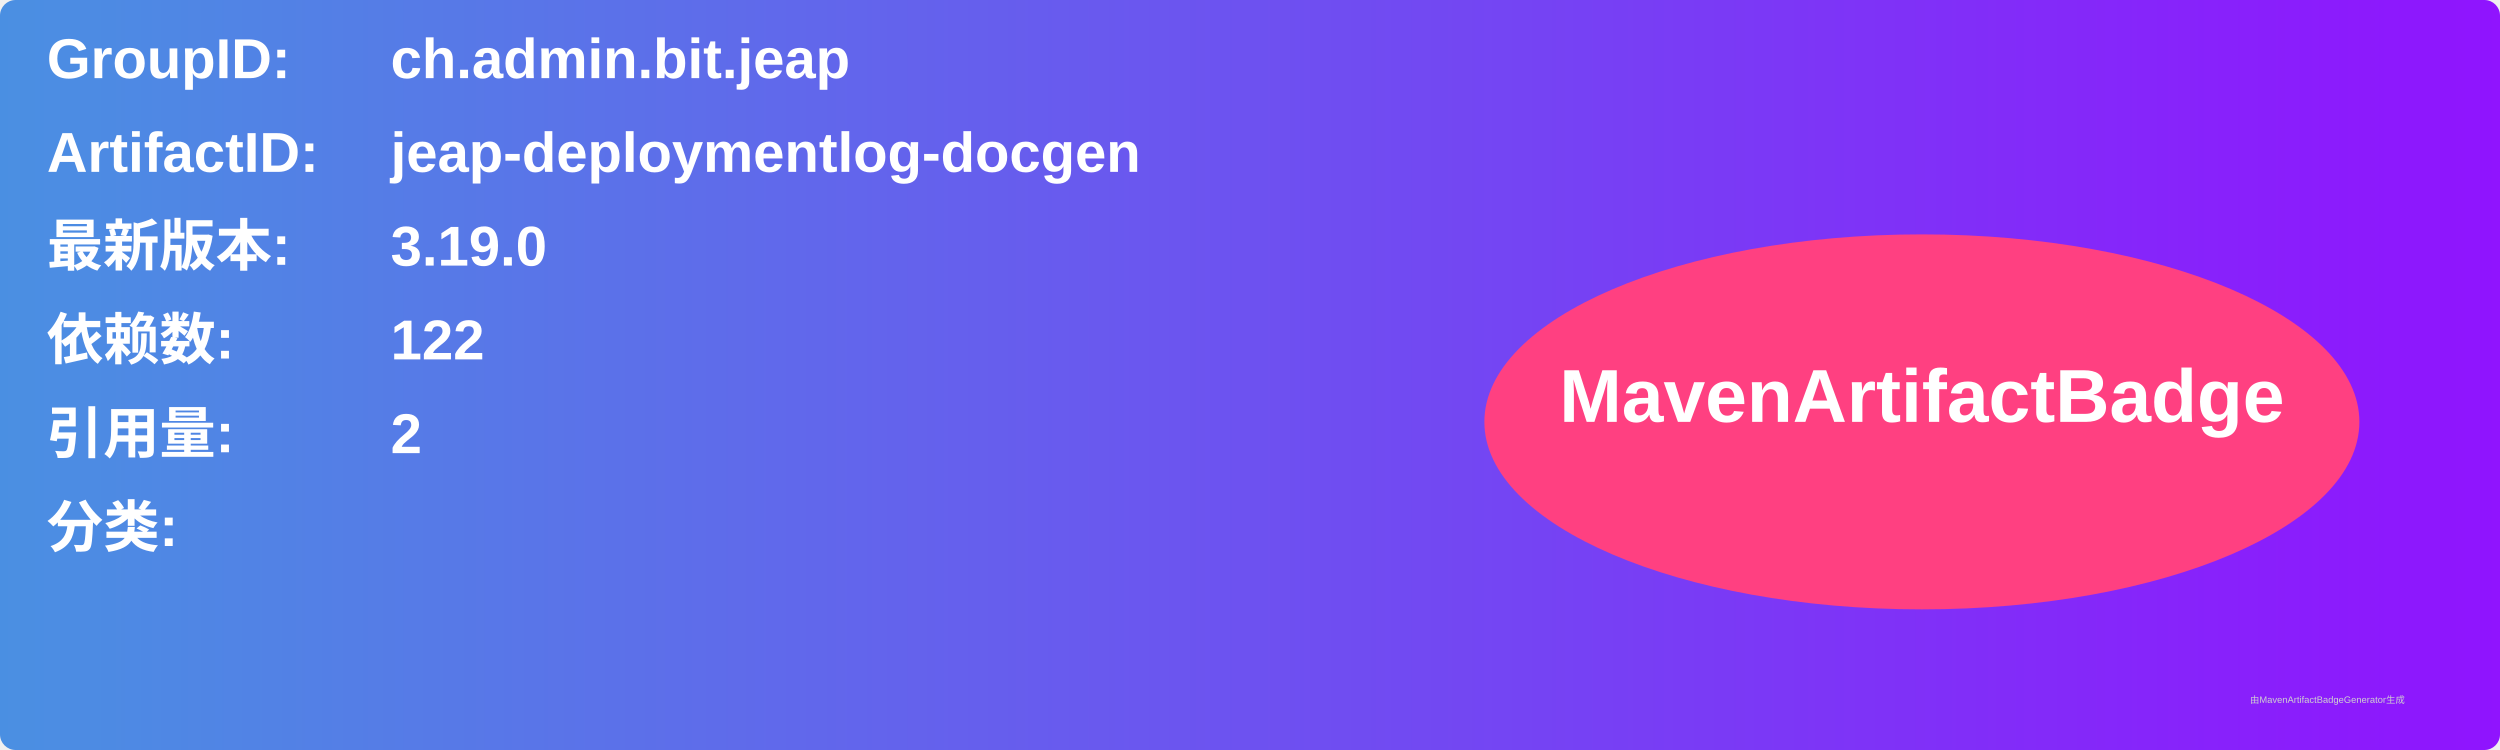
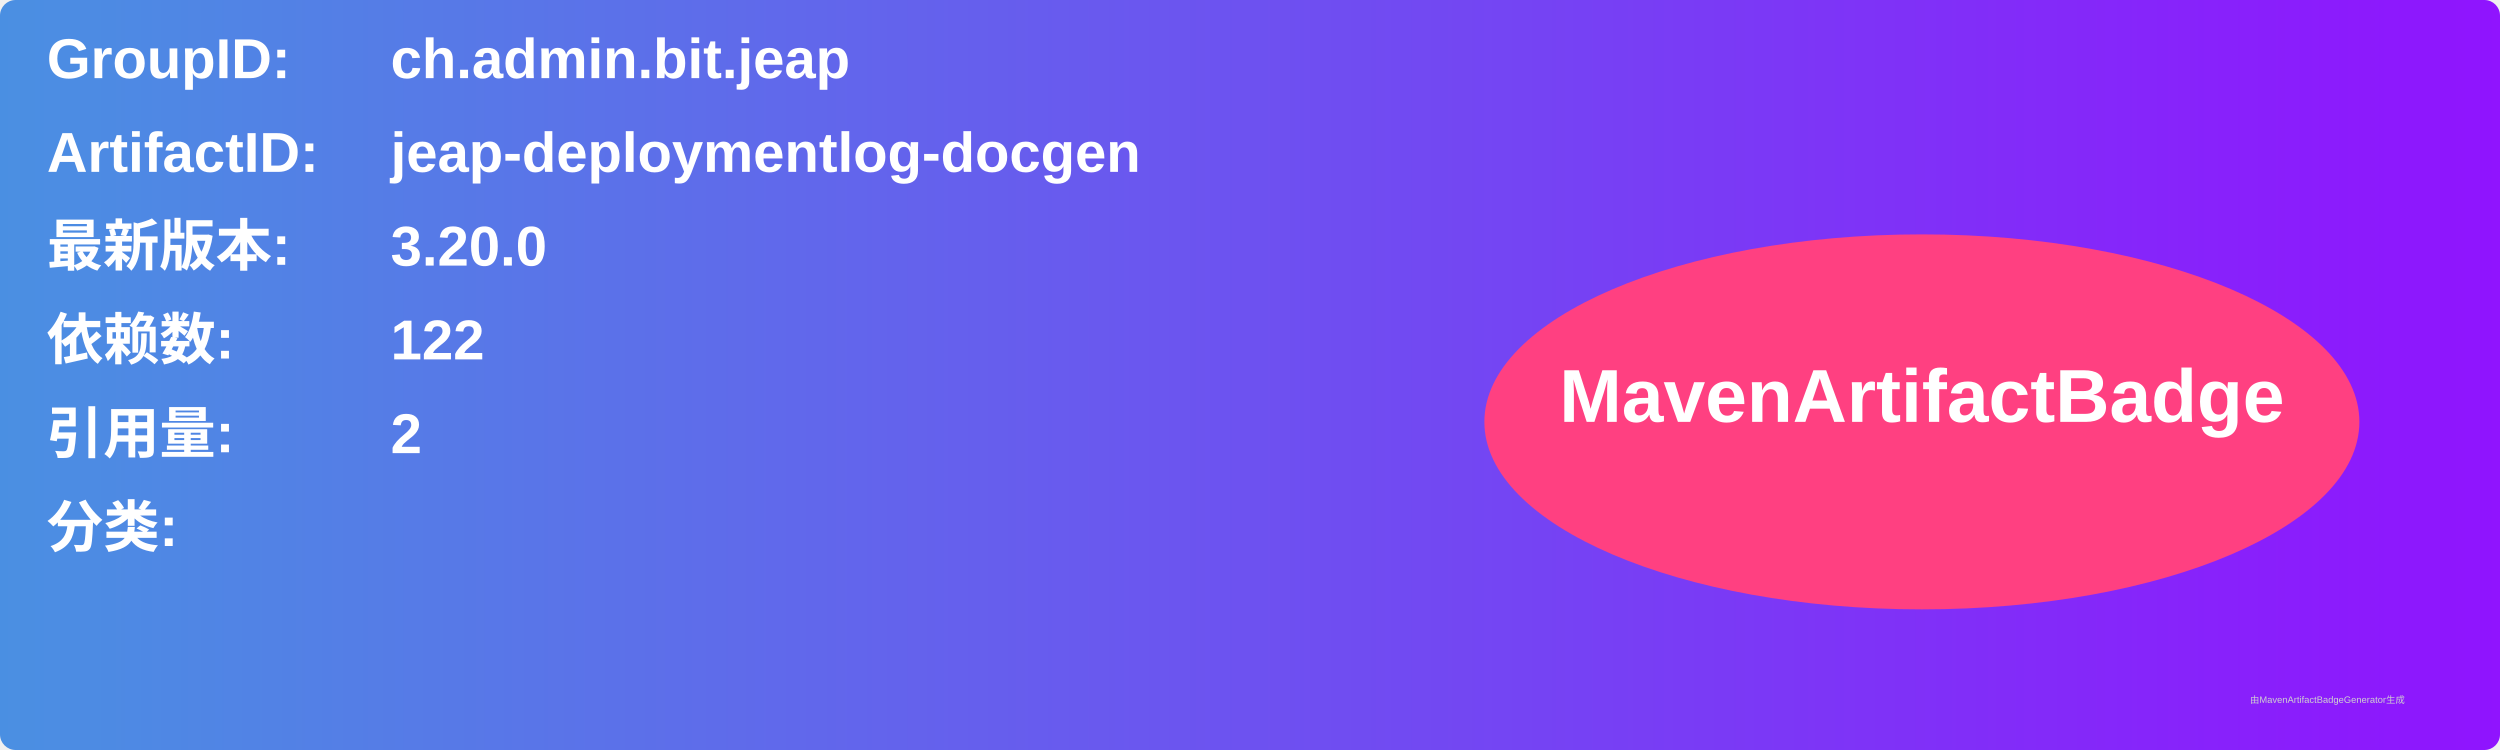
<svg xmlns="http://www.w3.org/2000/svg" width="800" height="240" viewBox="0 0 800 240">
  <linearGradient id="grad" x1="0%" y1="0%" x2="100%" y2="0%">
    <stop offset="0%" stop-color="#4a90e2" />
    <stop offset="100%" stop-color="#9013fe" />
  </linearGradient>
  <rect width="100%" height="100%" rx="5" ry="5" fill="url(#grad)" />
  <g transform="translate(15, 15)">
    <text x="0" y="10" font-family="Arial" font-size="18" fill="white" font-weight="bold" width="260">GroupID:</text>
    <text x="110" y="10" font-family="Arial" font-size="18" fill="white" font-weight="bold" width="460">ch.admin.bit.jeap</text>
    <text x="0" y="40" font-family="Arial" font-size="18" fill="white" font-weight="bold" width="260">ArtifactID:</text>
    <text x="110" y="40" font-family="Arial" font-size="18" fill="white" font-weight="bold" width="460">jeap-deploymentlog-docgen</text>
    <text x="0" y="70" font-family="Arial" font-size="18" fill="white" font-weight="bold">最新版本:</text>
    <text x="110" y="70" font-family="Arial" font-size="18" fill="white" font-weight="bold">
-       <tspan font-weight="bold">3.19.0</tspan>
+       <tspan font-weight="bold">3.20.0</tspan>
    </text>
    <text x="0" y="100" font-family="Arial" font-size="18" fill="white" font-weight="bold">依赖数: </text>
    <text x="110" y="100" font-family="Arial" font-size="18" fill="white">
      <tspan font-weight="bold">122</tspan>
    </text>
    <text x="0" y="130" font-family="Arial" font-size="18" fill="white" font-weight="bold">引用量: </text>
    <text x="110" y="130" font-family="Arial" font-size="18" fill="white">
      <tspan font-weight="bold">2</tspan>
    </text>
    <text x="0" y="160" font-family="Arial" font-size="18" fill="white" font-weight="bold">分类:</text>
    <text x="10" y="190" font-family="Arial" font-size="10" fill="white">
      <tspan font-weight="bold" />
    </text>
    <ellipse cx="600" cy="120" rx="140" ry="60" fill="#ff4081" />
    <text x="600" y="120" text-anchor="middle" font-family="Arial" font-size="24" fill="white" font-weight="bold">MavenArtifactBadge</text>
  </g>
  <text x="720" y="225" font-family="Arial" font-size="3" fill="#d0d0d0">由MavenArtifactBadgeGenerator生成</text>
</svg>
